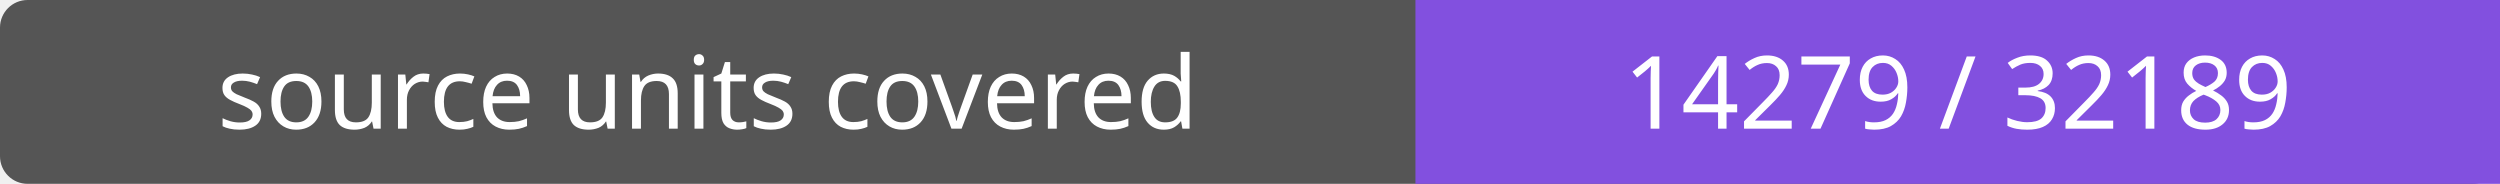
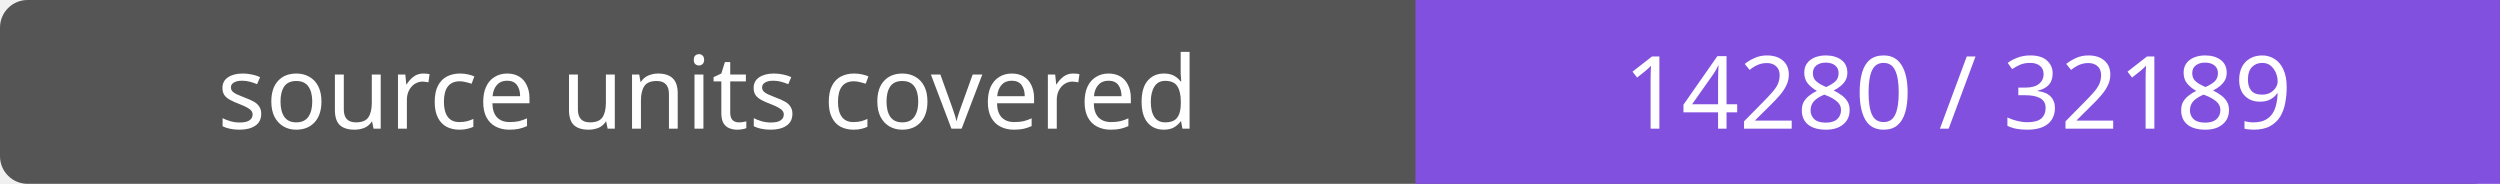
- <svg xmlns="http://www.w3.org/2000/svg" width="272" height="20" role="img" aria-label="source units covered: 14279 / 32189">
+ <svg xmlns="http://www.w3.org/2000/svg" width="272" height="20" role="img" aria-label="source units covered: 14280 / 32189">
  <rect width="272" height="20" rx="3" fill="#555" />
  <path fill="#8250df" d="M154 0h118v20H154z" />
  <g fill="#fff" text-anchor="middle" font-family="Verdana,sans-serif" font-size="11">
    <text x="77.0" y="14">source units covered</text>
-     <text x="213.0" y="14">14279 / 32189</text>
+     <text x="213.0" y="14">14280 / 32189</text>
  </g>
</svg>
